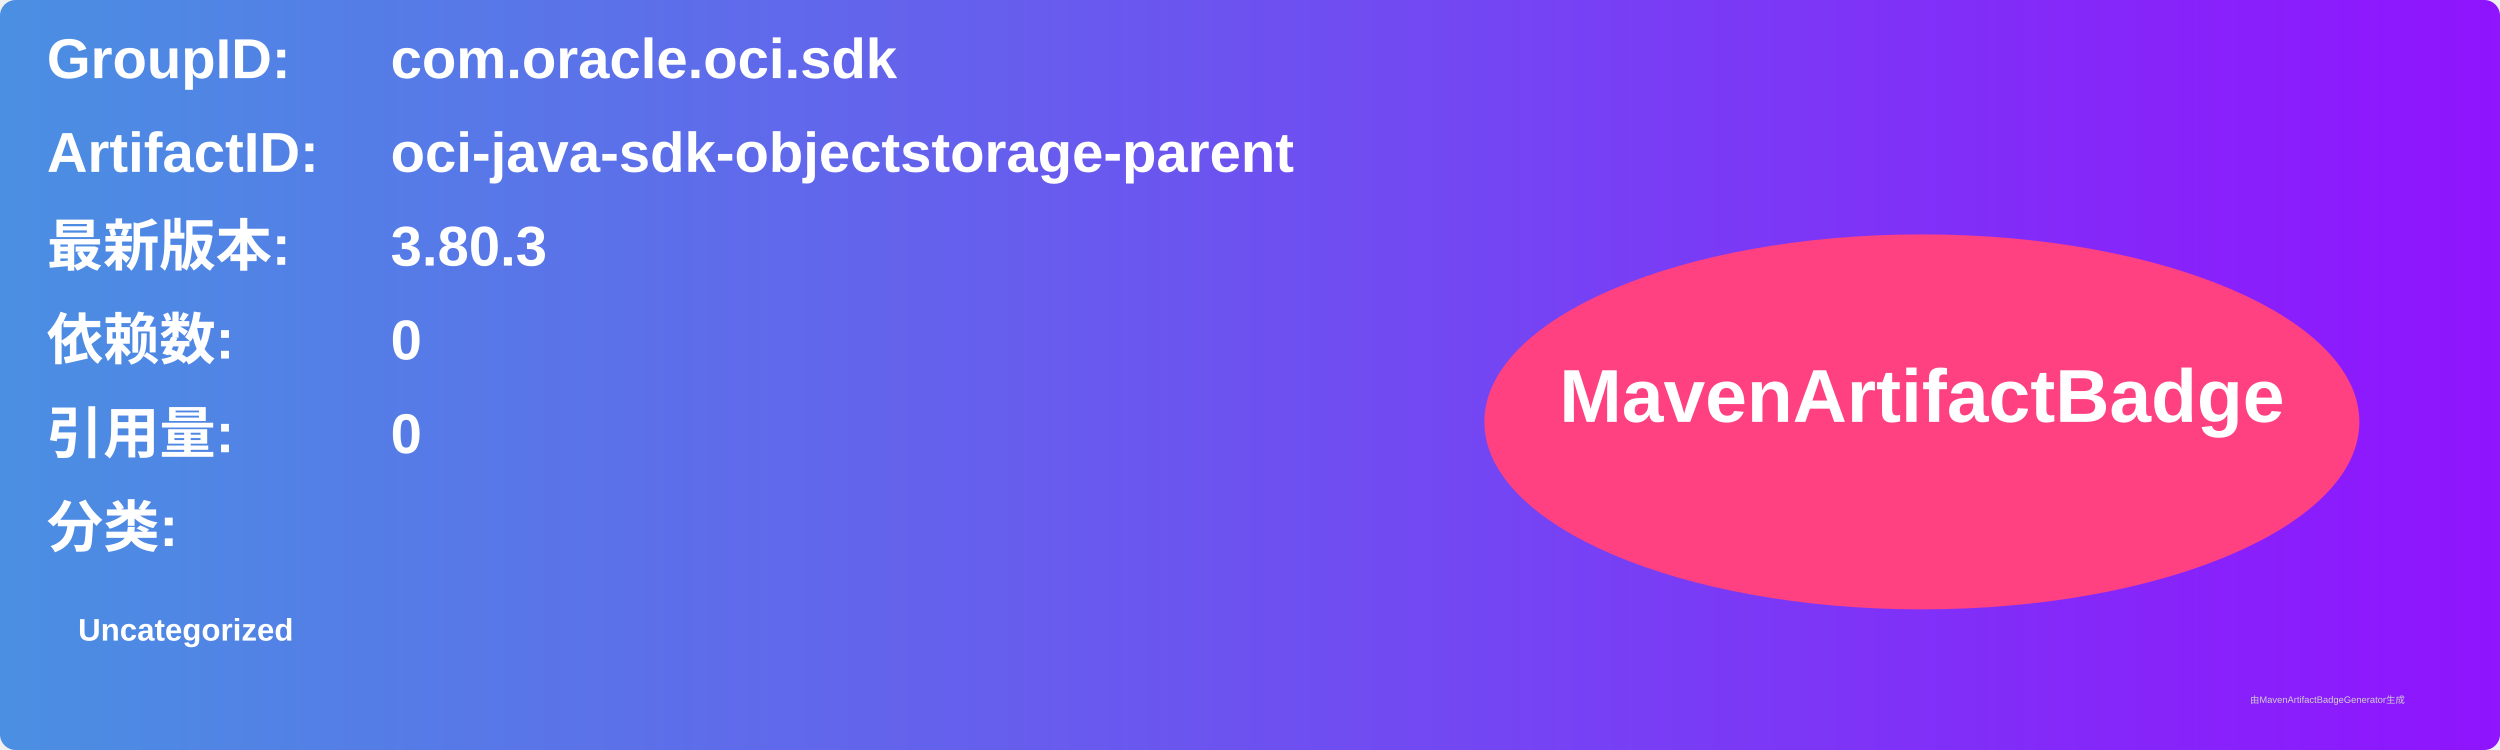
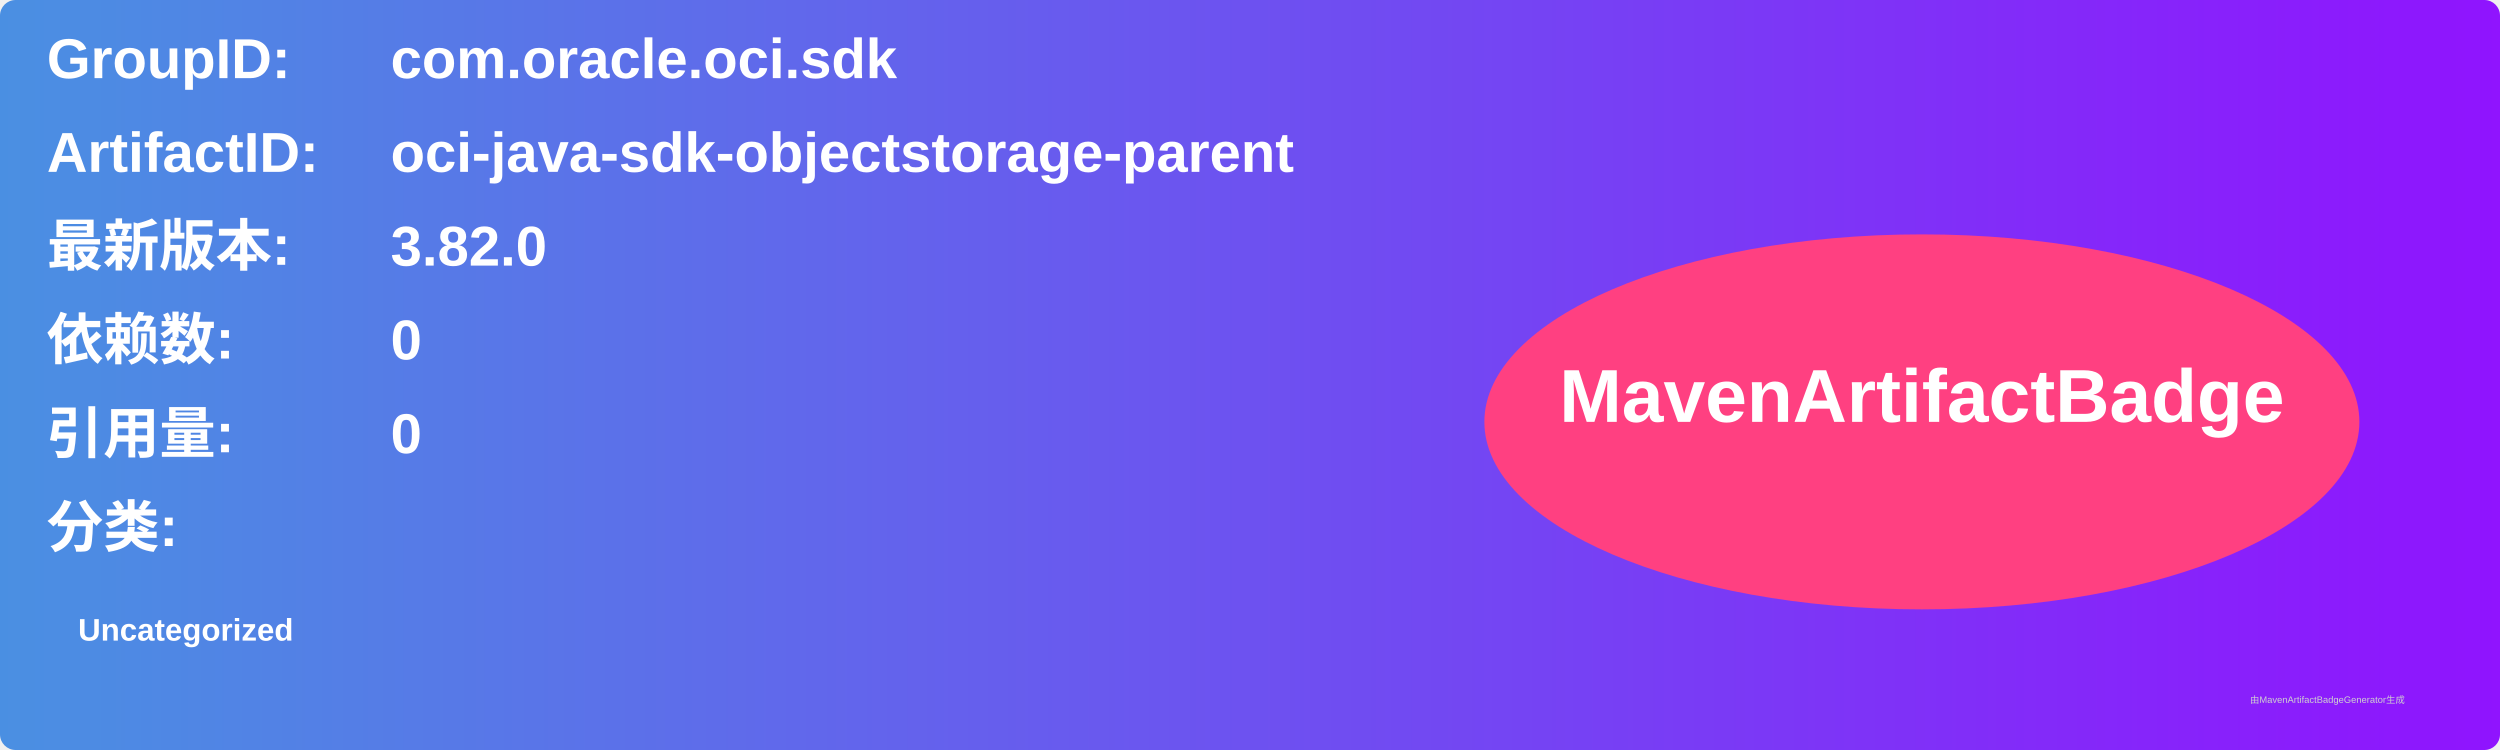
<svg xmlns="http://www.w3.org/2000/svg" width="800" height="240" viewBox="0 0 800 240">
  <linearGradient id="grad" x1="0%" y1="0%" x2="100%" y2="0%">
    <stop offset="0%" stop-color="#4a90e2" />
    <stop offset="100%" stop-color="#9013fe" />
  </linearGradient>
  <rect width="100%" height="100%" rx="5" ry="5" fill="url(#grad)" />
  <g transform="translate(15, 15)">
    <text x="0" y="10" font-family="Arial" font-size="18" fill="white" font-weight="bold" width="260">GroupID:</text>
    <text x="110" y="10" font-family="Arial" font-size="18" fill="white" font-weight="bold" width="460">com.oracle.oci.sdk</text>
    <text x="0" y="40" font-family="Arial" font-size="18" fill="white" font-weight="bold" width="260">ArtifactID:</text>
    <text x="110" y="40" font-family="Arial" font-size="18" fill="white" font-weight="bold" width="460">oci-java-sdk-objectstorage-parent</text>
    <text x="0" y="70" font-family="Arial" font-size="18" fill="white" font-weight="bold">最新版本:</text>
    <text x="110" y="70" font-family="Arial" font-size="18" fill="white" font-weight="bold">
-       <tspan font-weight="bold">3.80.3</tspan>
+       <tspan font-weight="bold">3.82.0</tspan>
    </text>
    <text x="0" y="100" font-family="Arial" font-size="18" fill="white" font-weight="bold">依赖数: </text>
    <text x="110" y="100" font-family="Arial" font-size="18" fill="white">
      <tspan font-weight="bold">0</tspan>
    </text>
    <text x="0" y="130" font-family="Arial" font-size="18" fill="white" font-weight="bold">引用量: </text>
    <text x="110" y="130" font-family="Arial" font-size="18" fill="white">
      <tspan font-weight="bold">0</tspan>
    </text>
    <text x="0" y="160" font-family="Arial" font-size="18" fill="white" font-weight="bold">分类:</text>
    <text x="10" y="190" font-family="Arial" font-size="10" fill="white">
      <tspan font-weight="bold">Uncategorized</tspan>
    </text>
    <ellipse cx="600" cy="120" rx="140" ry="60" fill="#ff4081" />
    <text x="600" y="120" text-anchor="middle" font-family="Arial" font-size="24" fill="white" font-weight="bold">MavenArtifactBadge</text>
  </g>
  <text x="720" y="225" font-family="Arial" font-size="3" fill="#d0d0d0">由MavenArtifactBadgeGenerator生成</text>
</svg>
